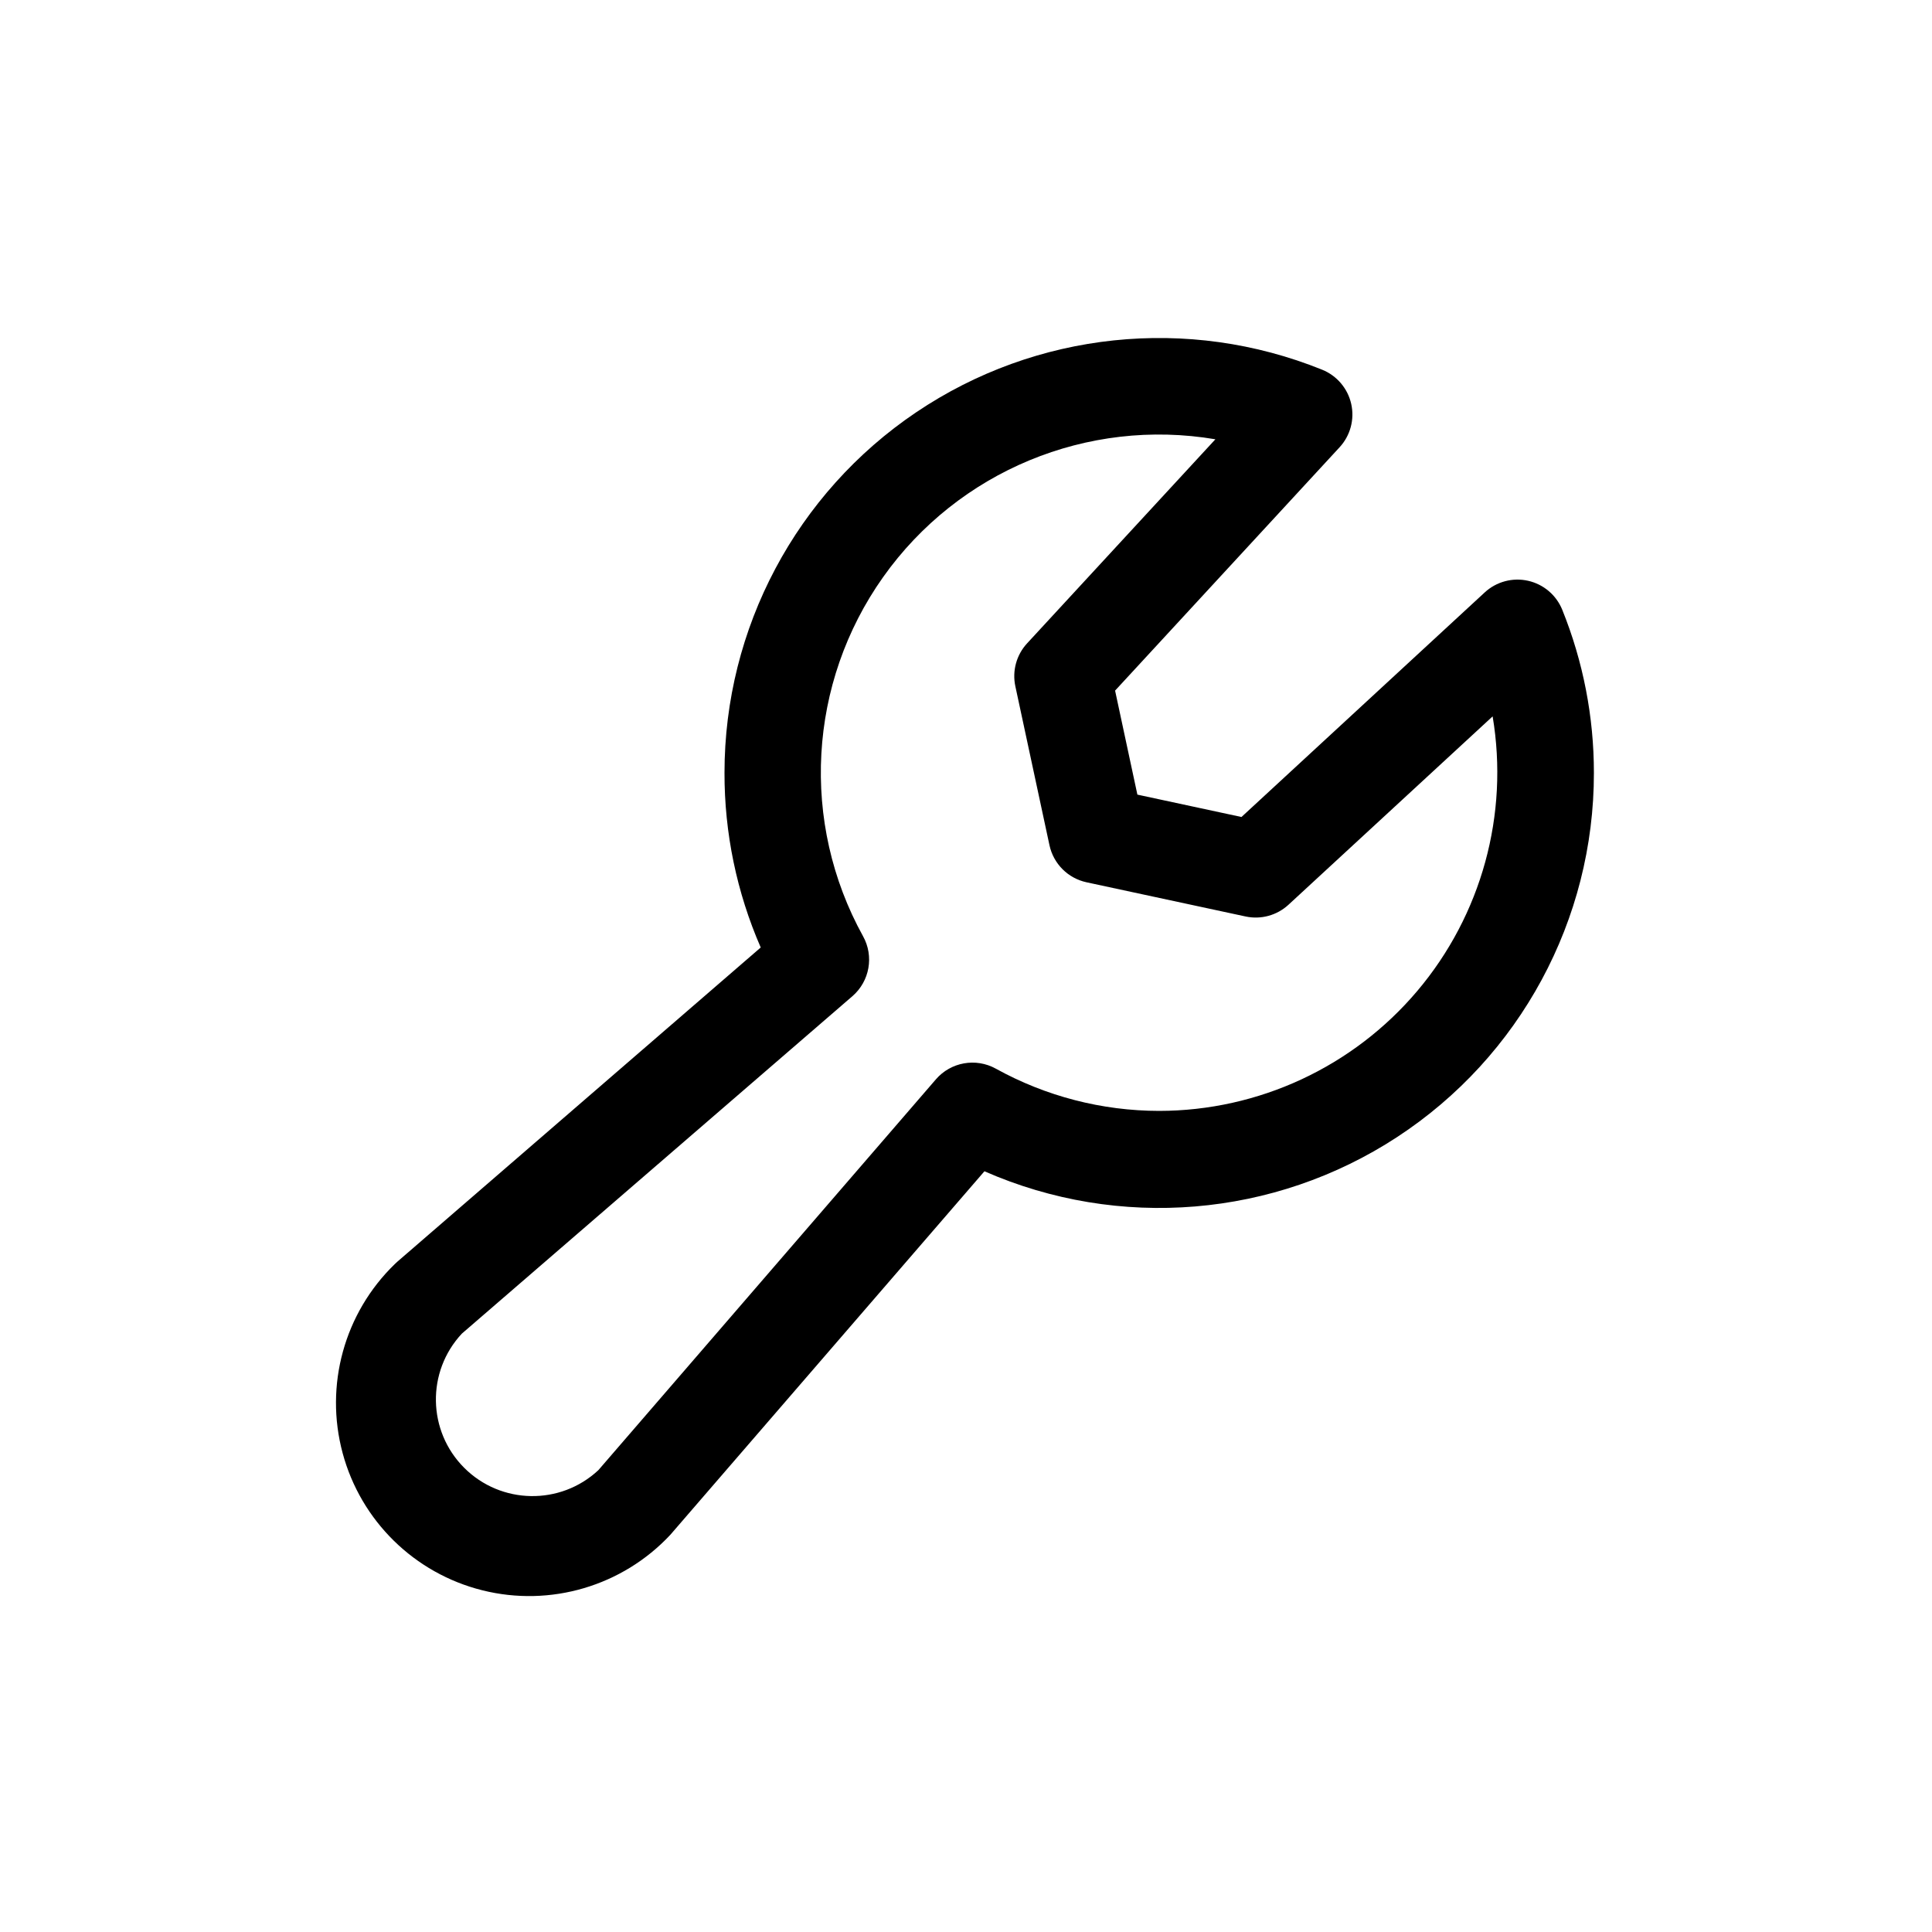
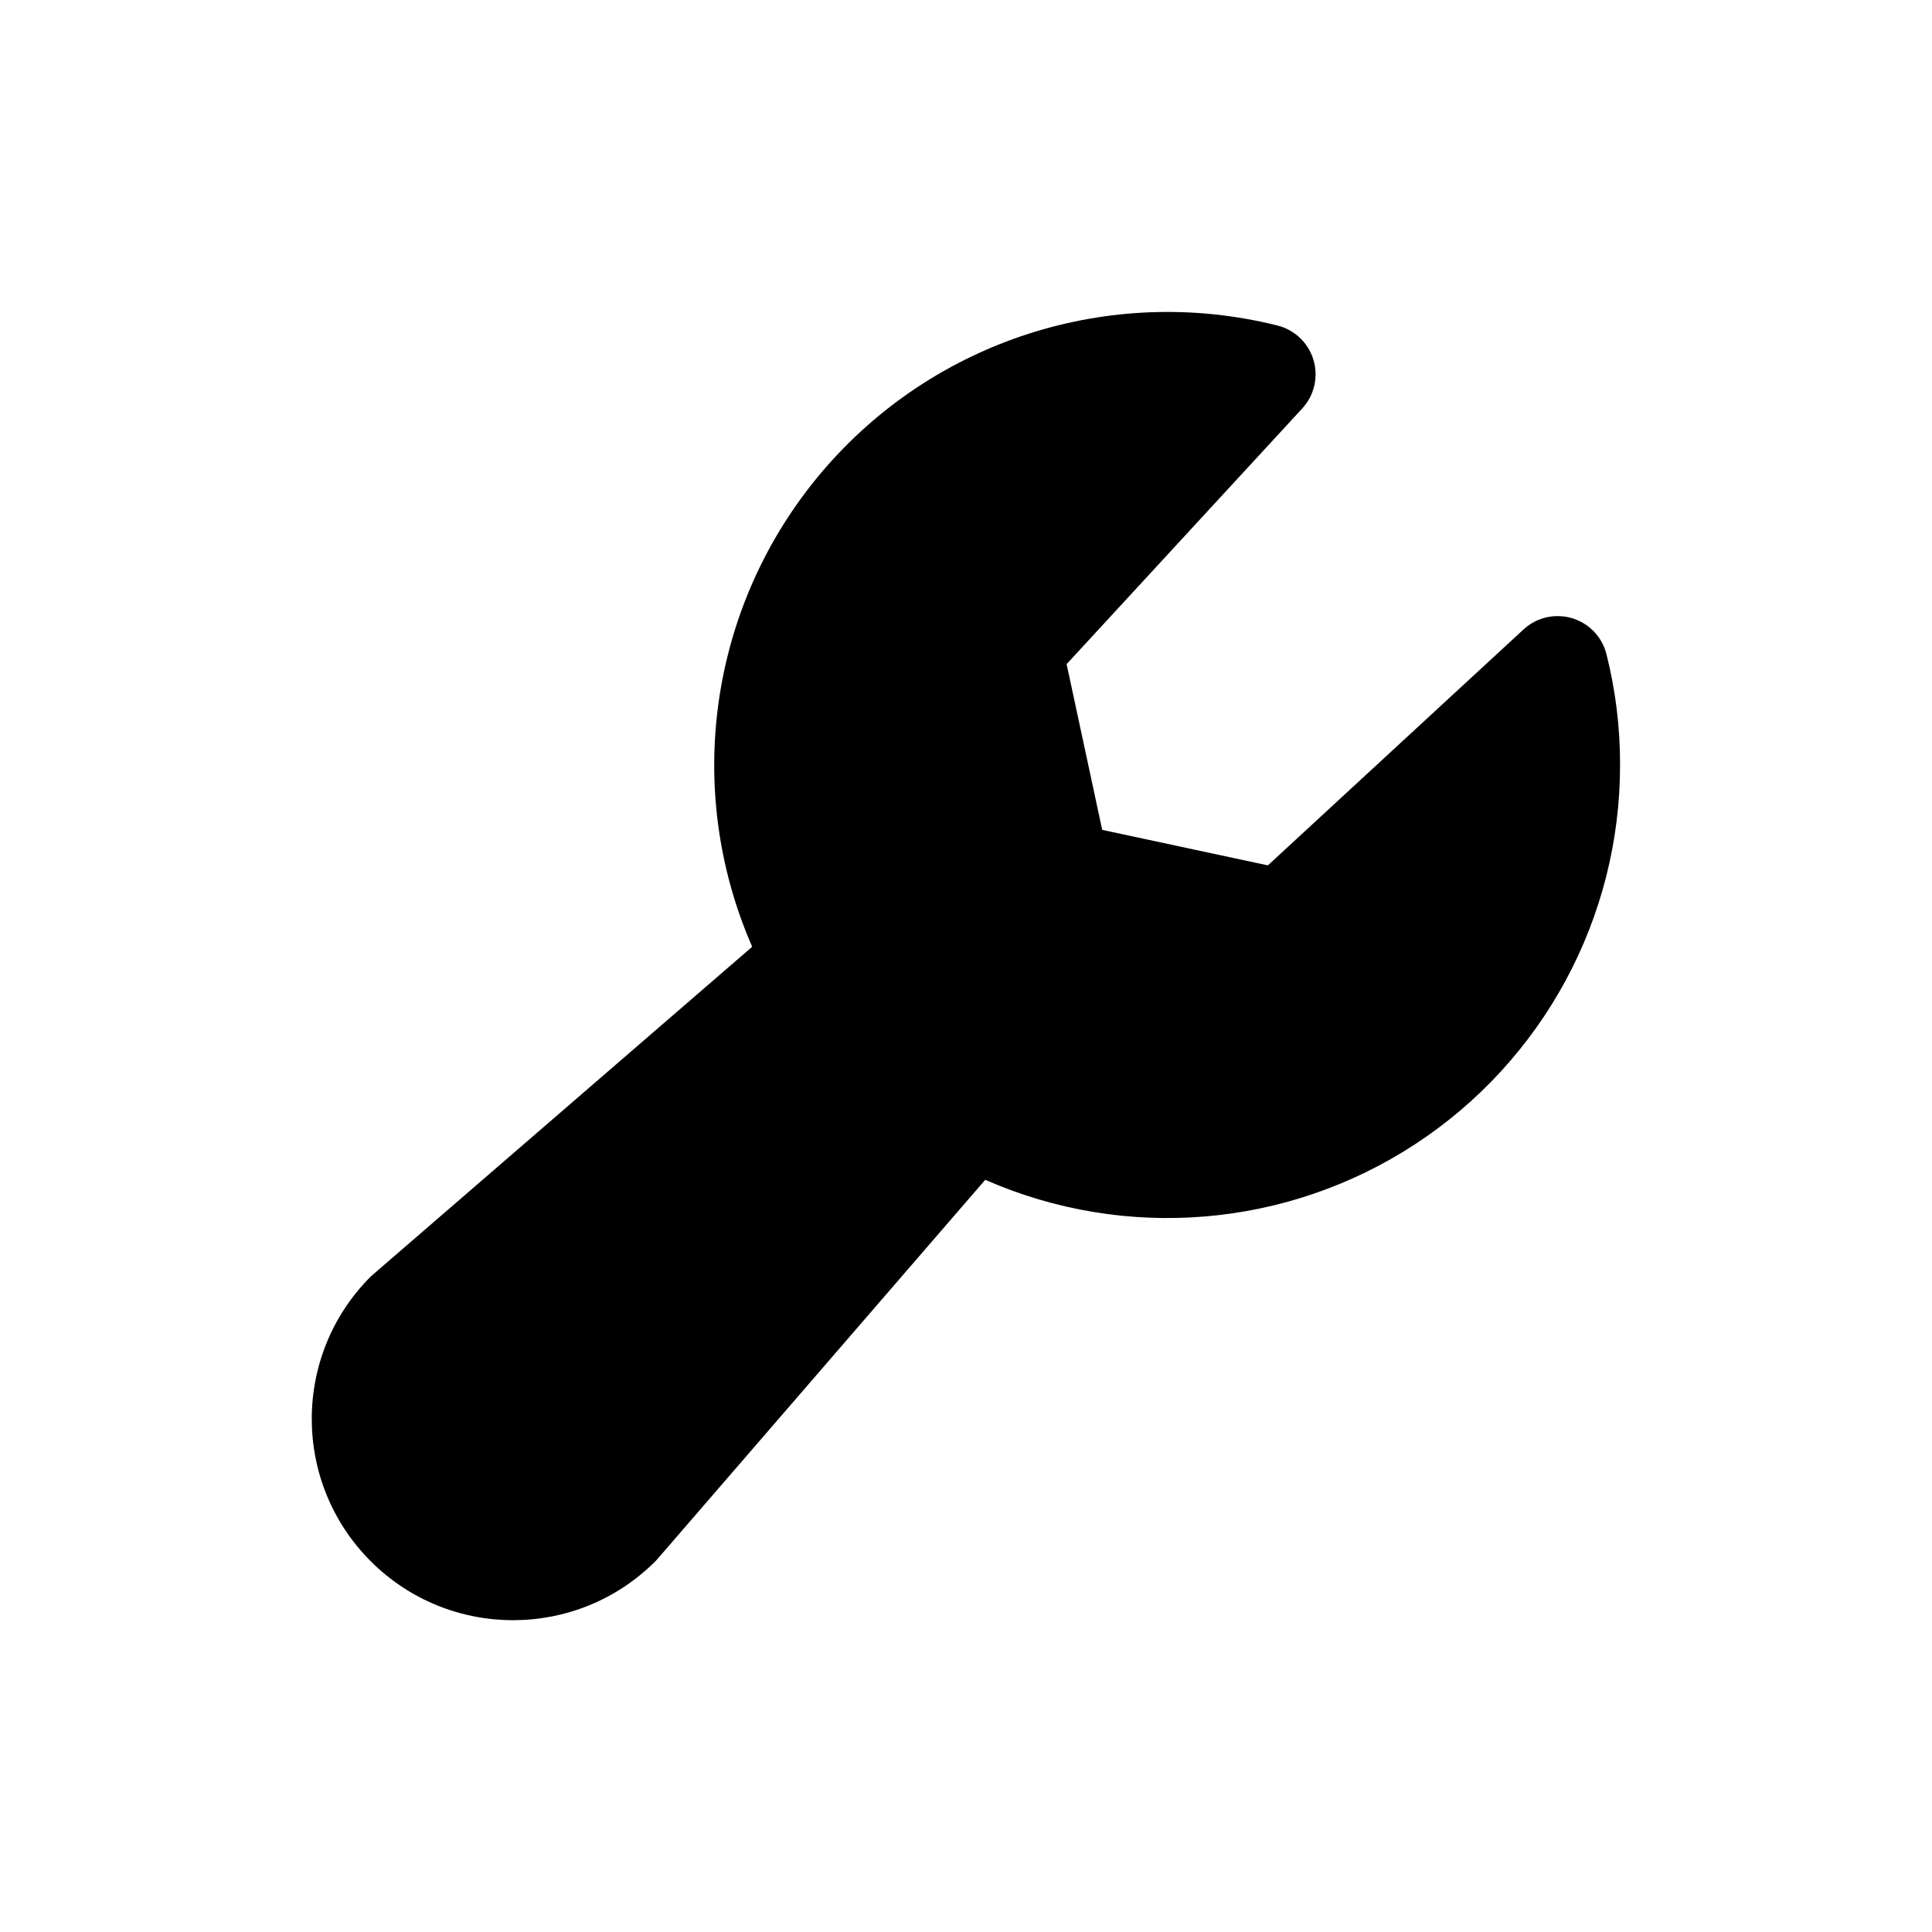
<svg xmlns="http://www.w3.org/2000/svg" viewBox="0 0 24 24" width="24" height="24">
-   <path d="M19.407 7.575a.6.6 0 0 0-.963-.216l-3.022 2.79-1.293-.278-.277-1.292 2.789-3.023a.6.6 0 0 0-.216-.963A5.4 5.4 0 0 0 9 9.6a5.4 5.4 0 0 0 .45 2.17l-4.516 3.905-.032.03a2.4 2.4 0 1 0 3.424 3.362l3.903-4.517A5.4 5.4 0 0 0 19.8 9.6a5.4 5.4 0 0 0-.393-2.025M14.4 13.8a4.2 4.2 0 0 1-2.03-.525.6.6 0 0 0-.744.133l-4.193 4.855a1.2 1.2 0 0 1-1.696-1.696l4.852-4.192a.6.6 0 0 0 .132-.745 4.2 4.2 0 0 1 4.377-6.173l-2.34 2.536a.6.6 0 0 0-.145.532l.424 1.975a.6.6 0 0 0 .46.46l1.977.425a.6.6 0 0 0 .532-.146l2.536-2.34A4.205 4.205 0 0 1 14.4 13.8" />
+   <path d="M20.125 9.5a5.624 5.624 0 0 1-7.886 5.156l-4.067 4.705-.03.033a2.5 2.5 0 1 1-3.537-3.536q.016-.016.034-.03l4.705-4.067a5.63 5.63 0 0 1 6.526-7.717.625.625 0 0 1 .307 1.03L13.25 8.25l.442 2.059 2.058.441 3.176-2.931a.625.625 0 0 1 1.03.307q.17.676.169 1.374" />
</svg>
